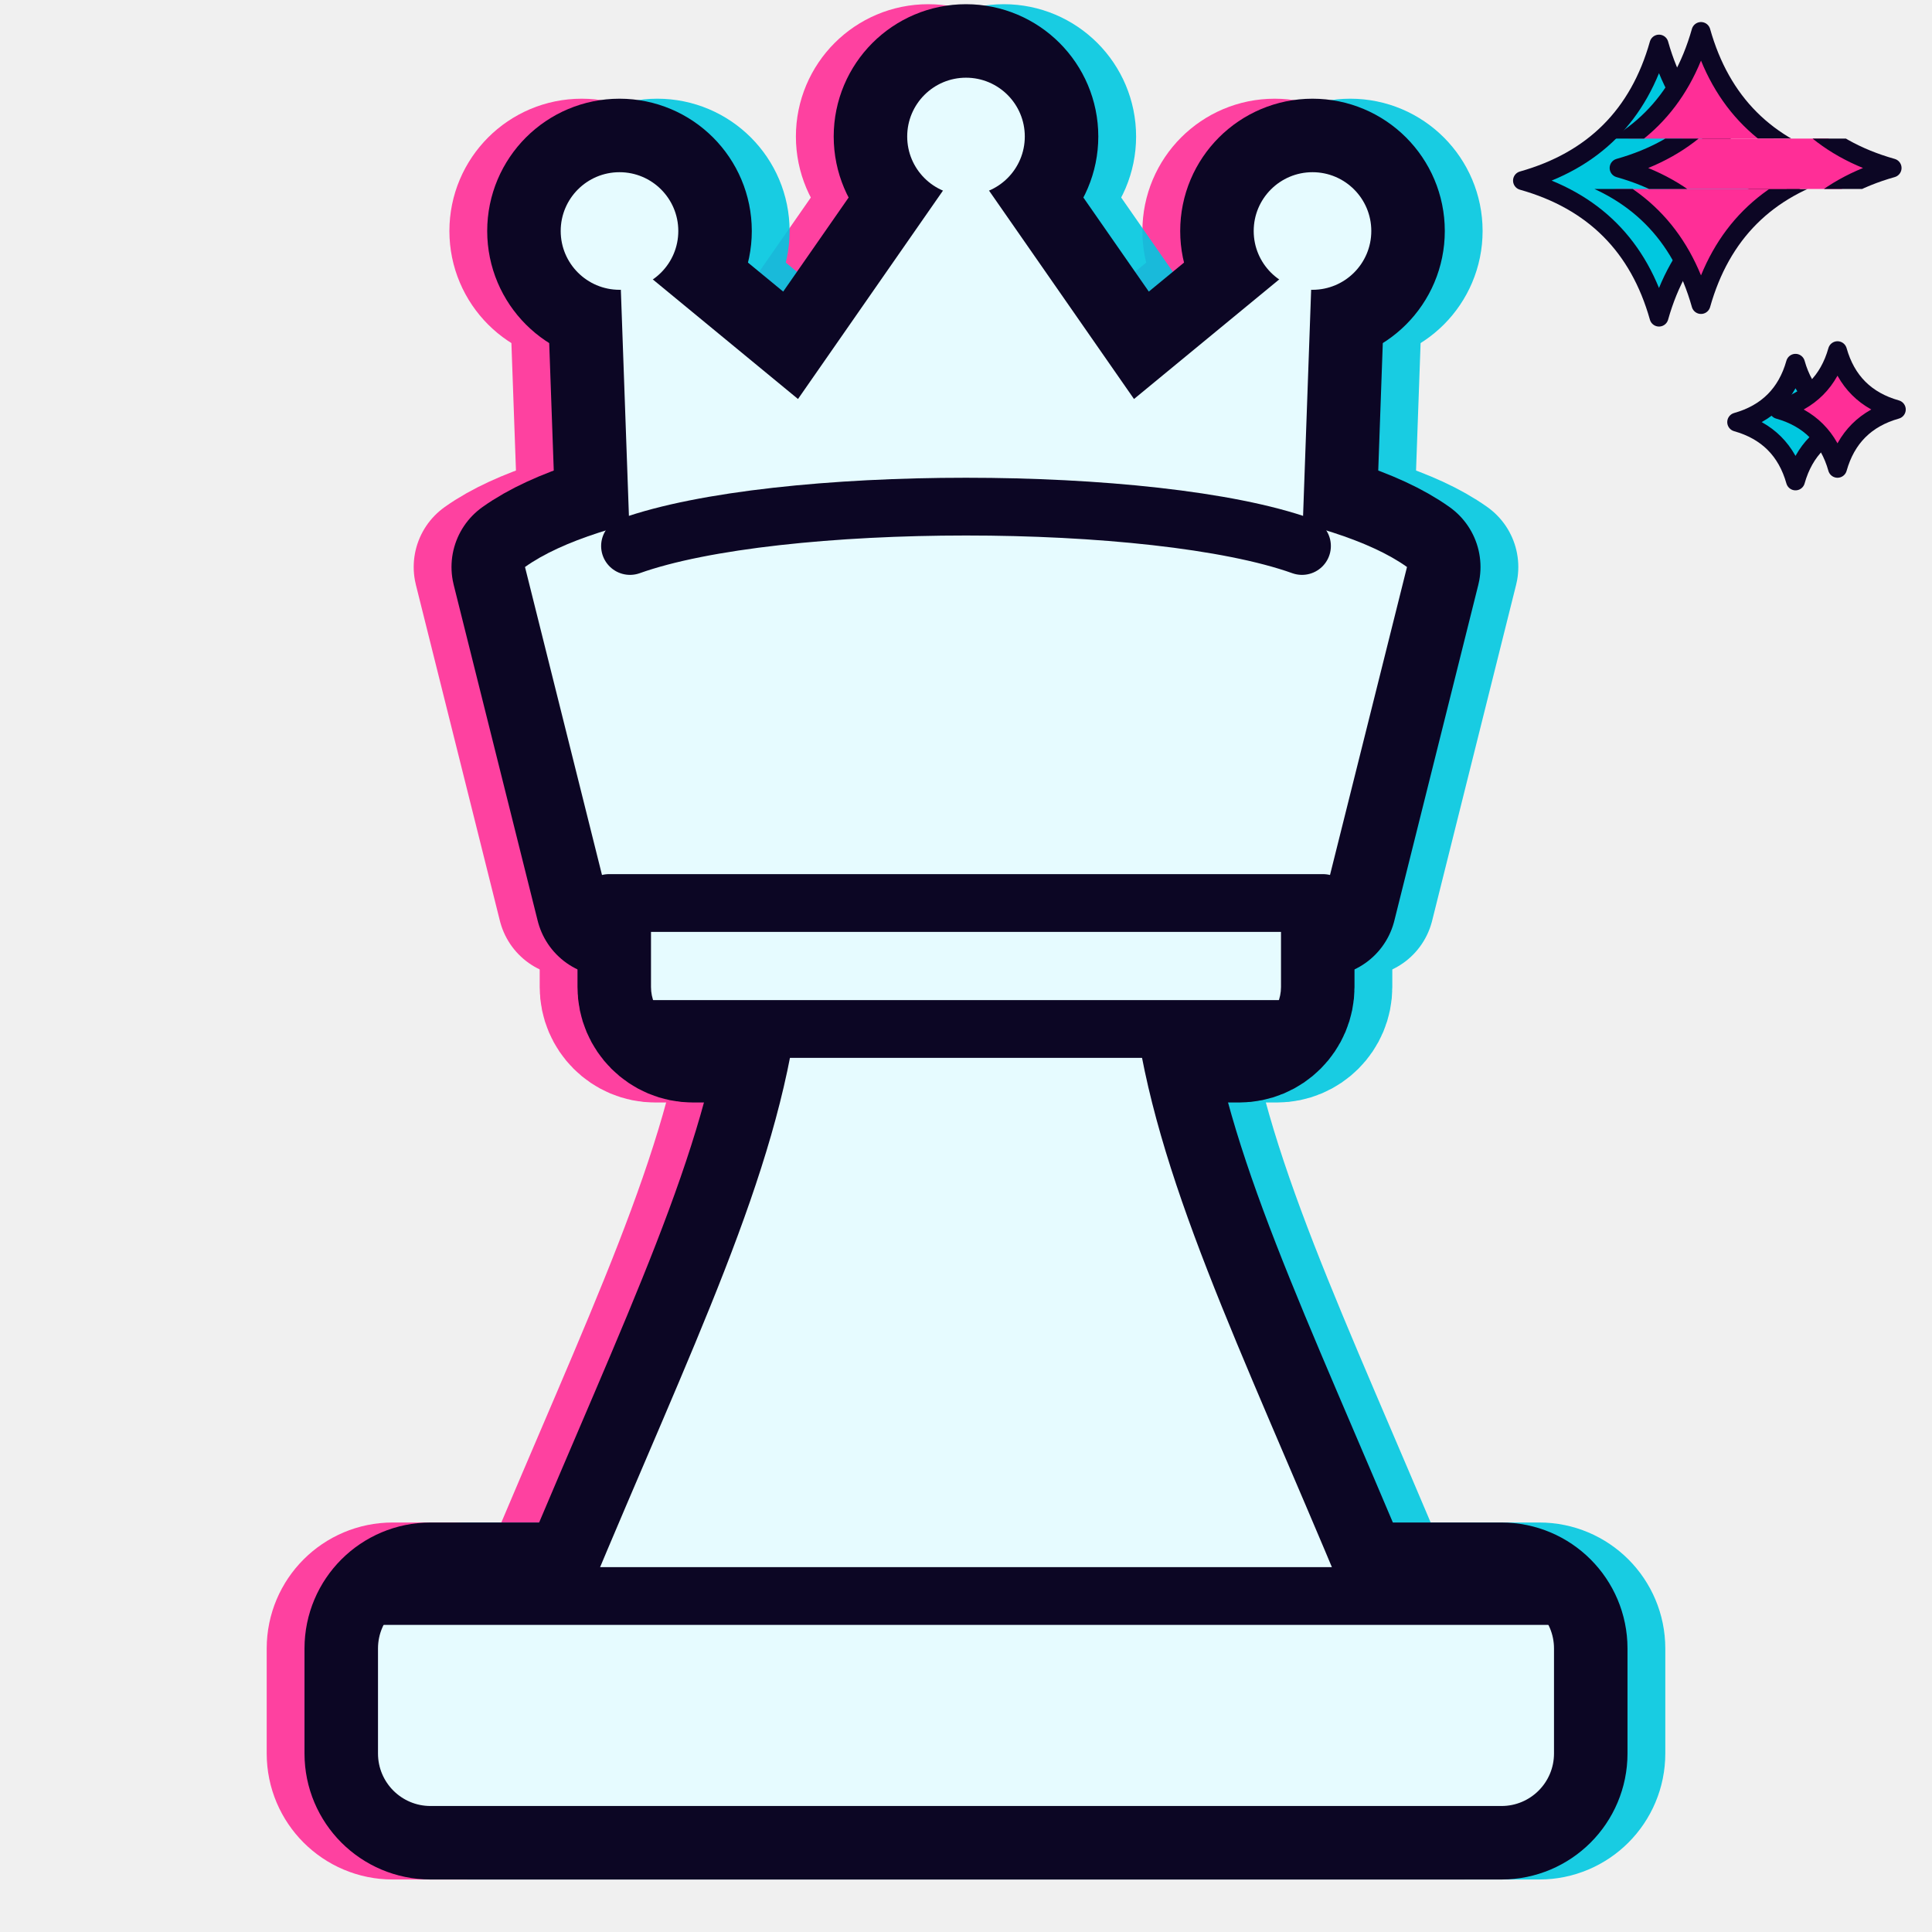
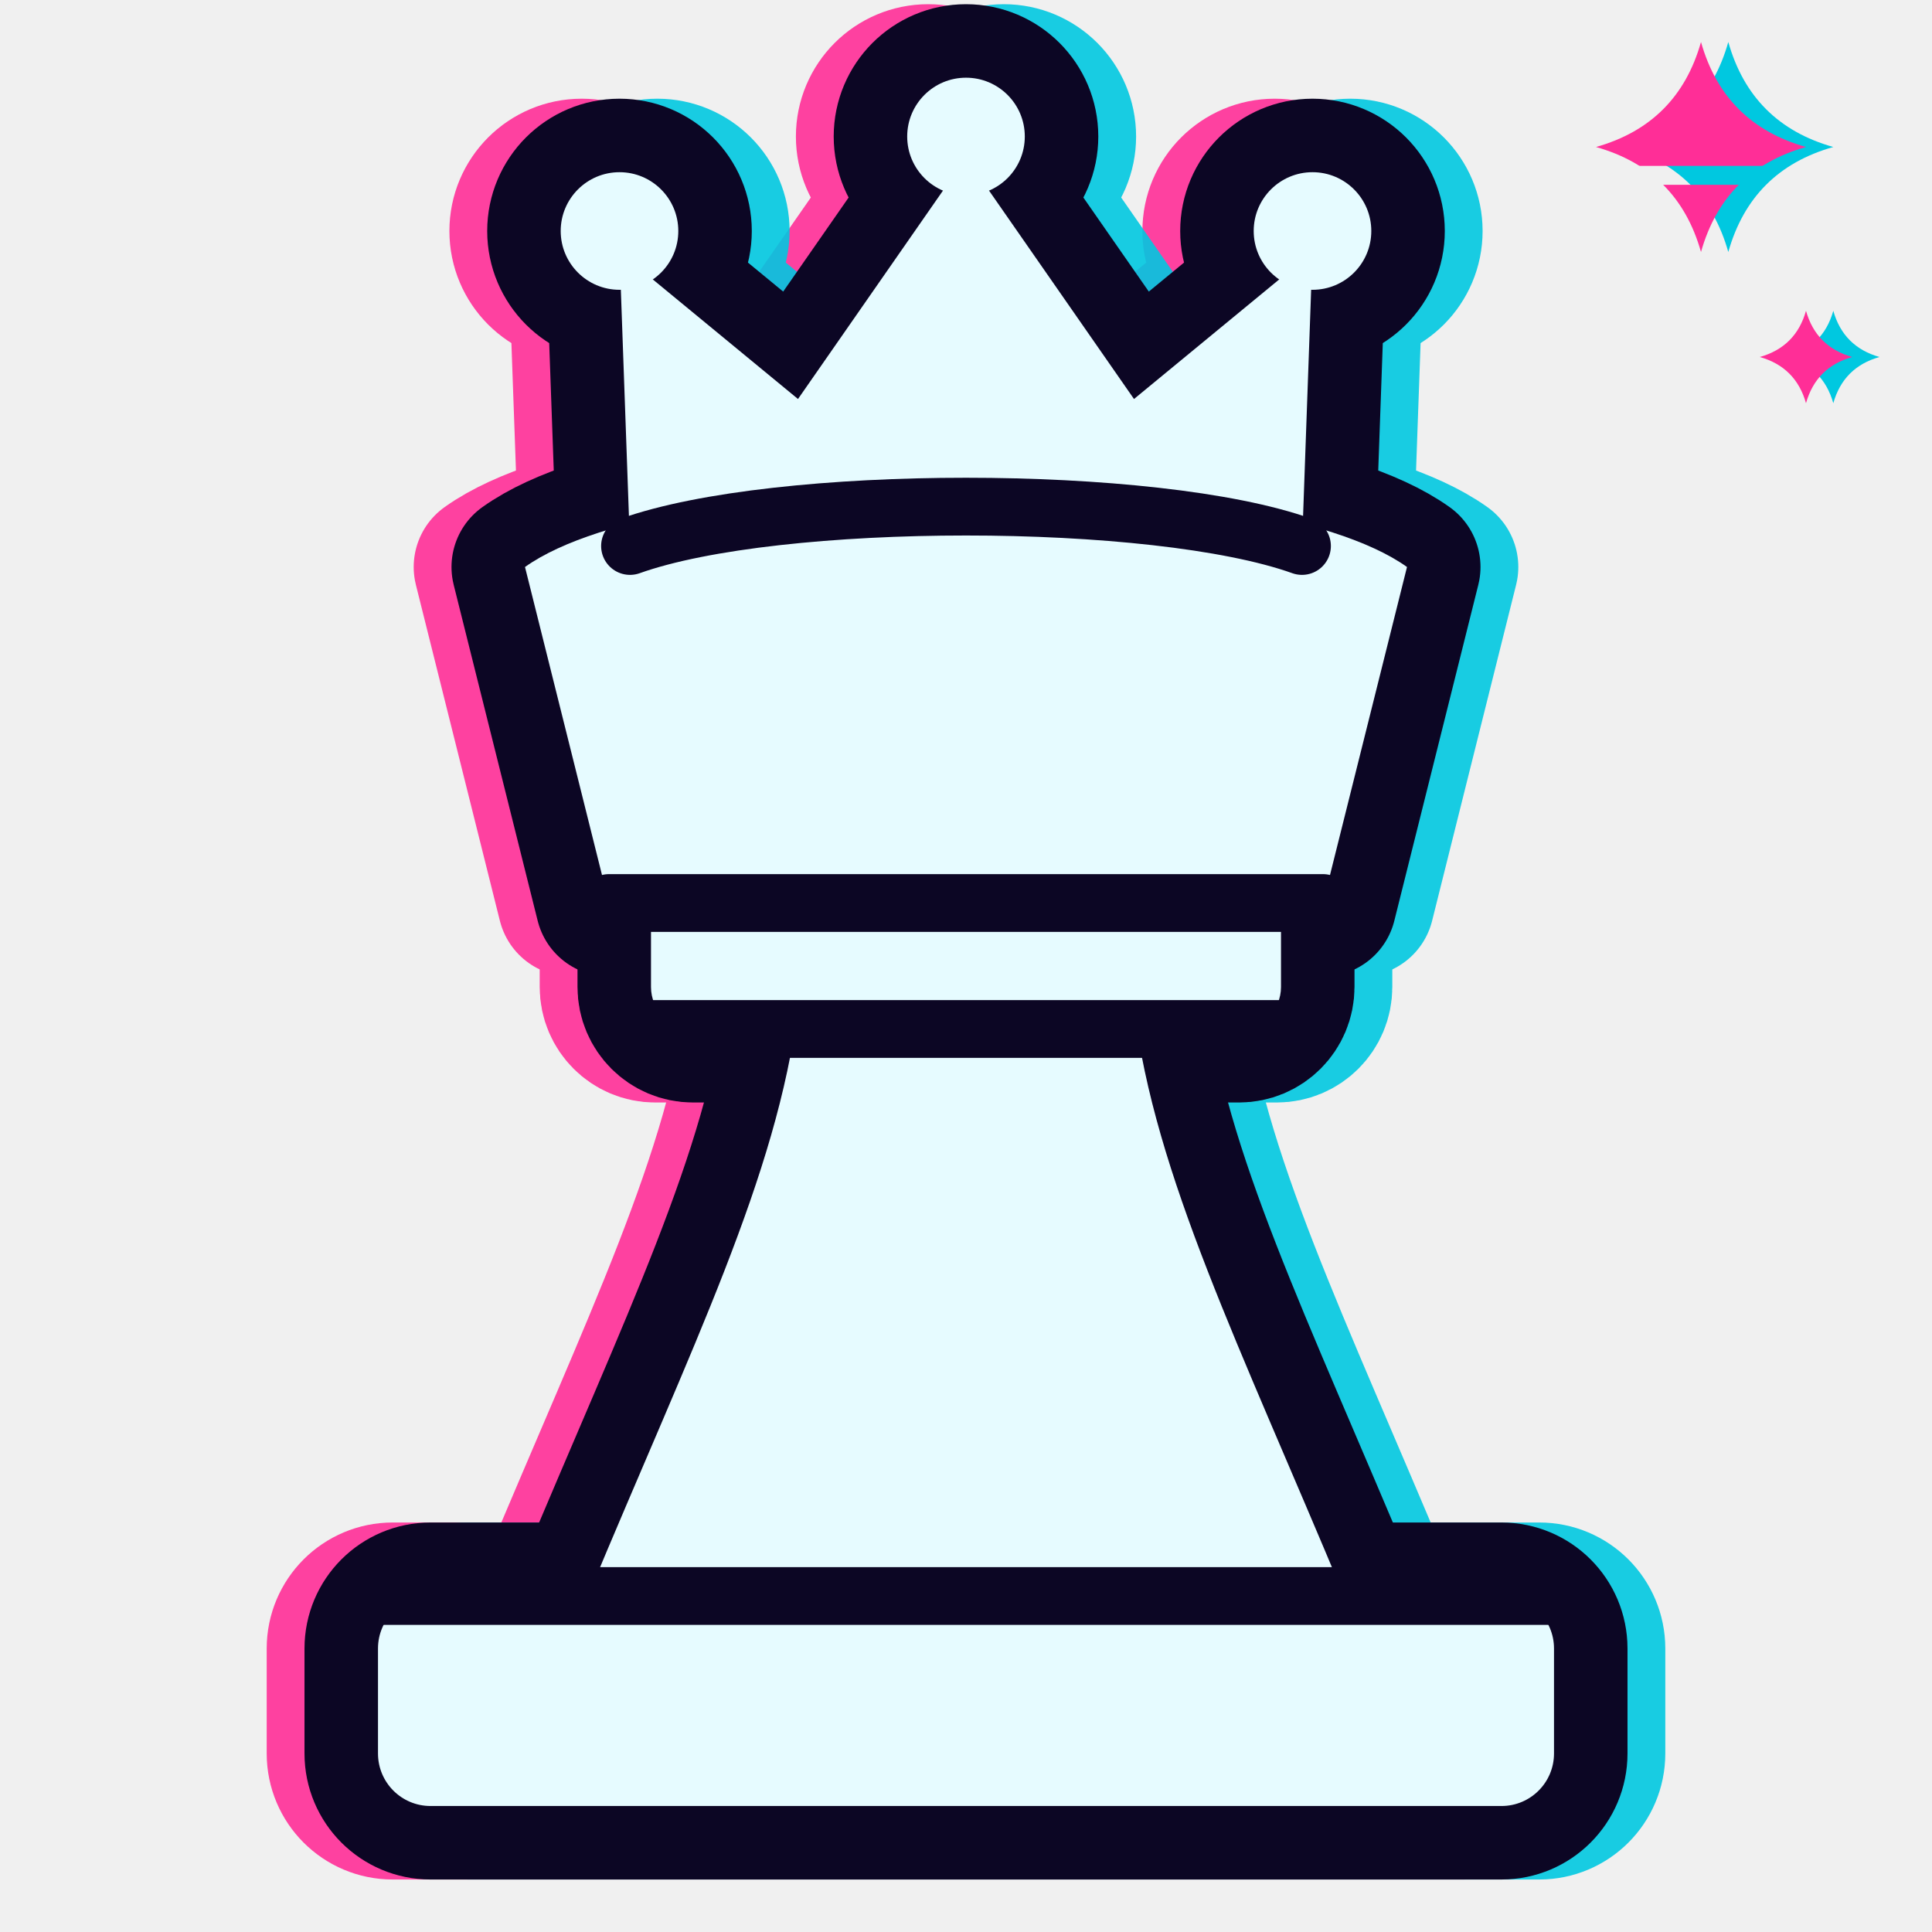
<svg xmlns="http://www.w3.org/2000/svg" viewBox="4 2 92 92">
  <g fill="#ff2e97" stroke="#ff2e97" stroke-width="7.0" stroke-linejoin="round" opacity="0.9" transform="translate(-1.8 0)">
    <rect x="22" y="78" width="56" height="10" rx="2.5" />
    <path d="M32 78 C37 66 41 58 42 50 H58 C59 58 63 66 68 78 Z" />
    <rect x="35" y="44" width="30" height="7" rx="2" />
    <path d="M33 45 L29 29 C36 24 64 24 71 29 L67 45 Z" />
    <path d="M34 28 L33.5 14 L42 21 L50 9.5 L58 21 L66.5 14 L66 28 Z" />
    <circle cx="33.5" cy="13" r="2.8" />
    <circle cx="50" cy="8.5" r="2.8" />
    <circle cx="66.5" cy="13" r="2.8" />
  </g>
  <g fill="#00c8e0" stroke="#00c8e0" stroke-width="7.0" stroke-linejoin="round" opacity="0.9" transform="translate(1.8 0)">
    <rect x="22" y="78" width="56" height="10" rx="2.5" />
    <path d="M32 78 C37 66 41 58 42 50 H58 C59 58 63 66 68 78 Z" />
    <rect x="35" y="44" width="30" height="7" rx="2" />
    <path d="M33 45 L29 29 C36 24 64 24 71 29 L67 45 Z" />
    <path d="M34 28 L33.5 14 L42 21 L50 9.5 L58 21 L66.5 14 L66 28 Z" />
    <circle cx="33.5" cy="13" r="2.8" />
    <circle cx="50" cy="8.5" r="2.8" />
    <circle cx="66.5" cy="13" r="2.8" />
  </g>
  <g fill="#0c0624" stroke="#0c0624" stroke-width="7.0" stroke-linejoin="round">
    <rect x="22" y="78" width="56" height="10" rx="2.5" />
    <path d="M32 78 C37 66 41 58 42 50 H58 C59 58 63 66 68 78 Z" />
    <rect x="35" y="44" width="30" height="7" rx="2" />
    <path d="M33 45 L29 29 C36 24 64 24 71 29 L67 45 Z" />
    <path d="M34 28 L33.5 14 L42 21 L50 9.5 L58 21 L66.5 14 L66 28 Z" />
    <circle cx="33.5" cy="13" r="2.8" />
    <circle cx="50" cy="8.5" r="2.8" />
    <circle cx="66.5" cy="13" r="2.8" />
  </g>
  <g fill="#e6fbff">
    <rect x="22" y="78" width="56" height="10" rx="2.5" />
    <path d="M32 78 C37 66 41 58 42 50 H58 C59 58 63 66 68 78 Z" />
    <rect x="35" y="44" width="30" height="7" rx="2" />
    <path d="M33 45 L29 29 C36 24 64 24 71 29 L67 45 Z" />
    <path d="M34 28 L33.5 14 L42 21 L50 9.5 L58 21 L66.5 14 L66 28 Z" />
    <circle cx="33.5" cy="13" r="2.8" />
    <circle cx="50" cy="8.5" r="2.8" />
    <circle cx="66.5" cy="13" r="2.8" />
  </g>
  <g fill="none" stroke="#0c0624" stroke-width="2.75" stroke-linecap="round">
    <path d="M22 78 H78" />
    <path d="M35 51 H65" />
    <path d="M33 45 H67" />
    <path d="M34 28 C41 25.5 59 25.5 66 28" />
  </g>
  <defs>
-     <clipPath id="cywXa">
-       <rect x="70" y="0" width="30" height="8.6" />
-       <rect x="70" y="11" width="30" height="20" />
-     </clipPath>
-     <clipPath id="cywXb">
-       <rect x="70" y="8.6" width="30" height="2.4" />
-     </clipPath>
+     <mask id="cywXm">
+       <rect x="70" y="0" width="30" height="30" fill="#fff" />
+       <rect x="70" y="9.9" width="30" height="0.9" fill="#000" />
+     </mask>
  </defs>
-   <g transform="translate(-2 0.6)">
-     <path d="M85 3.5 Q86.43 8.57 91.5 10 Q86.43 11.43 85 16.5 Q83.57 11.43 78.5 10 Q83.57 8.57 85 3.5 Z" fill="#00c8e0" stroke="#0c0624" stroke-width="0.9" stroke-linejoin="round" />
-     <path d="M91.5 18.7 Q92.116 20.884 94.3 21.5 Q92.116 22.116 91.5 24.3 Q90.884 22.116 88.7 21.5 Q90.884 20.884 91.5 18.7 Z" fill="#00c8e0" stroke="#0c0624" stroke-width="0.9" stroke-linejoin="round" />
+   <g transform="translate(1.3 0)">
+     <path d="M85 4 Q86.1 7.9 90 9 Q86.1 10.1 85 14 Q83.9 10.1 80 9 Q83.9 7.9 85 4 Z" fill="#00c8e0" />
+     <path d="M90 16.8 Q90.484 18.516 92.2 19 Q90.484 19.484 90 21.2 Q89.516 19.484 87.8 19 Q89.516 18.516 90 16.8 Z" fill="#00c8e0" />
  </g>
-   <g clip-path="url(#cywXa)">
-     <path d="M85 3.5 Q86.43 8.57 91.5 10 Q86.43 11.43 85 16.5 Q83.57 11.43 78.5 10 Q83.57 8.57 85 3.5 Z" fill="#ff2e97" stroke="#0c0624" stroke-width="0.9" stroke-linejoin="round" />
-     <path d="M91.5 18.7 Q92.116 20.884 94.3 21.5 Q92.116 22.116 91.5 24.3 Q90.884 22.116 88.7 21.5 Q90.884 20.884 91.5 18.7 Z" fill="#ff2e97" stroke="#0c0624" stroke-width="0.9" stroke-linejoin="round" />
-   </g>
-   <g clip-path="url(#cywXb)" transform="translate(2.6 0)">
-     <path d="M85 3.5 Q86.43 8.57 91.5 10 Q86.43 11.43 85 16.5 Q83.57 11.43 78.5 10 Q83.57 8.57 85 3.5 Z" fill="#ff2e97" stroke="#0c0624" stroke-width="0.9" stroke-linejoin="round" />
-     <path d="M91.5 18.7 Q92.116 20.884 94.3 21.5 Q92.116 22.116 91.5 24.3 Q90.884 22.116 88.7 21.5 Q90.884 20.884 91.5 18.7 Z" fill="#ff2e97" stroke="#0c0624" stroke-width="0.9" stroke-linejoin="round" />
+   <g mask="url(#cywXm)">
+     <path d="M85 4 Q86.1 7.9 90 9 Q86.1 10.1 85 14 Q83.9 10.1 80 9 Q83.9 7.9 85 4 Z" fill="#ff2e97" />
+     <path d="M90 16.8 Q90.484 18.516 92.2 19 Q90.484 19.484 90 21.2 Q89.516 19.484 87.8 19 Q89.516 18.516 90 16.8 Z" fill="#ff2e97" />
  </g>
</svg>
